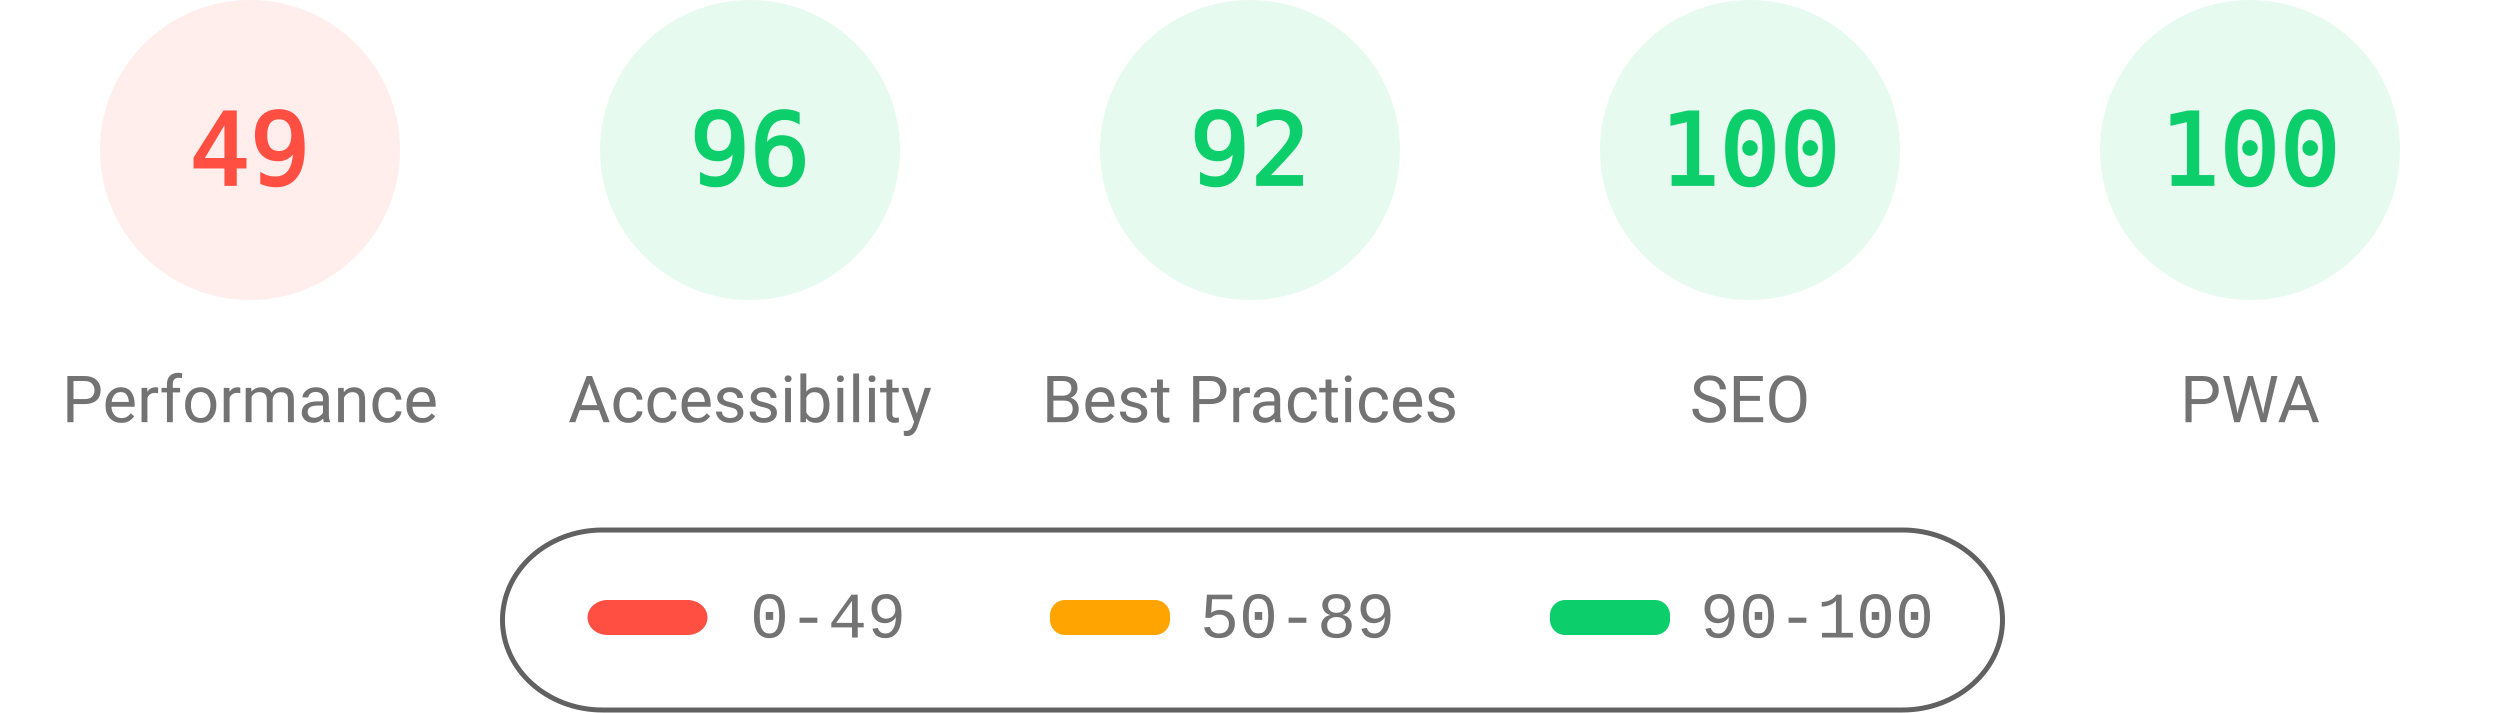
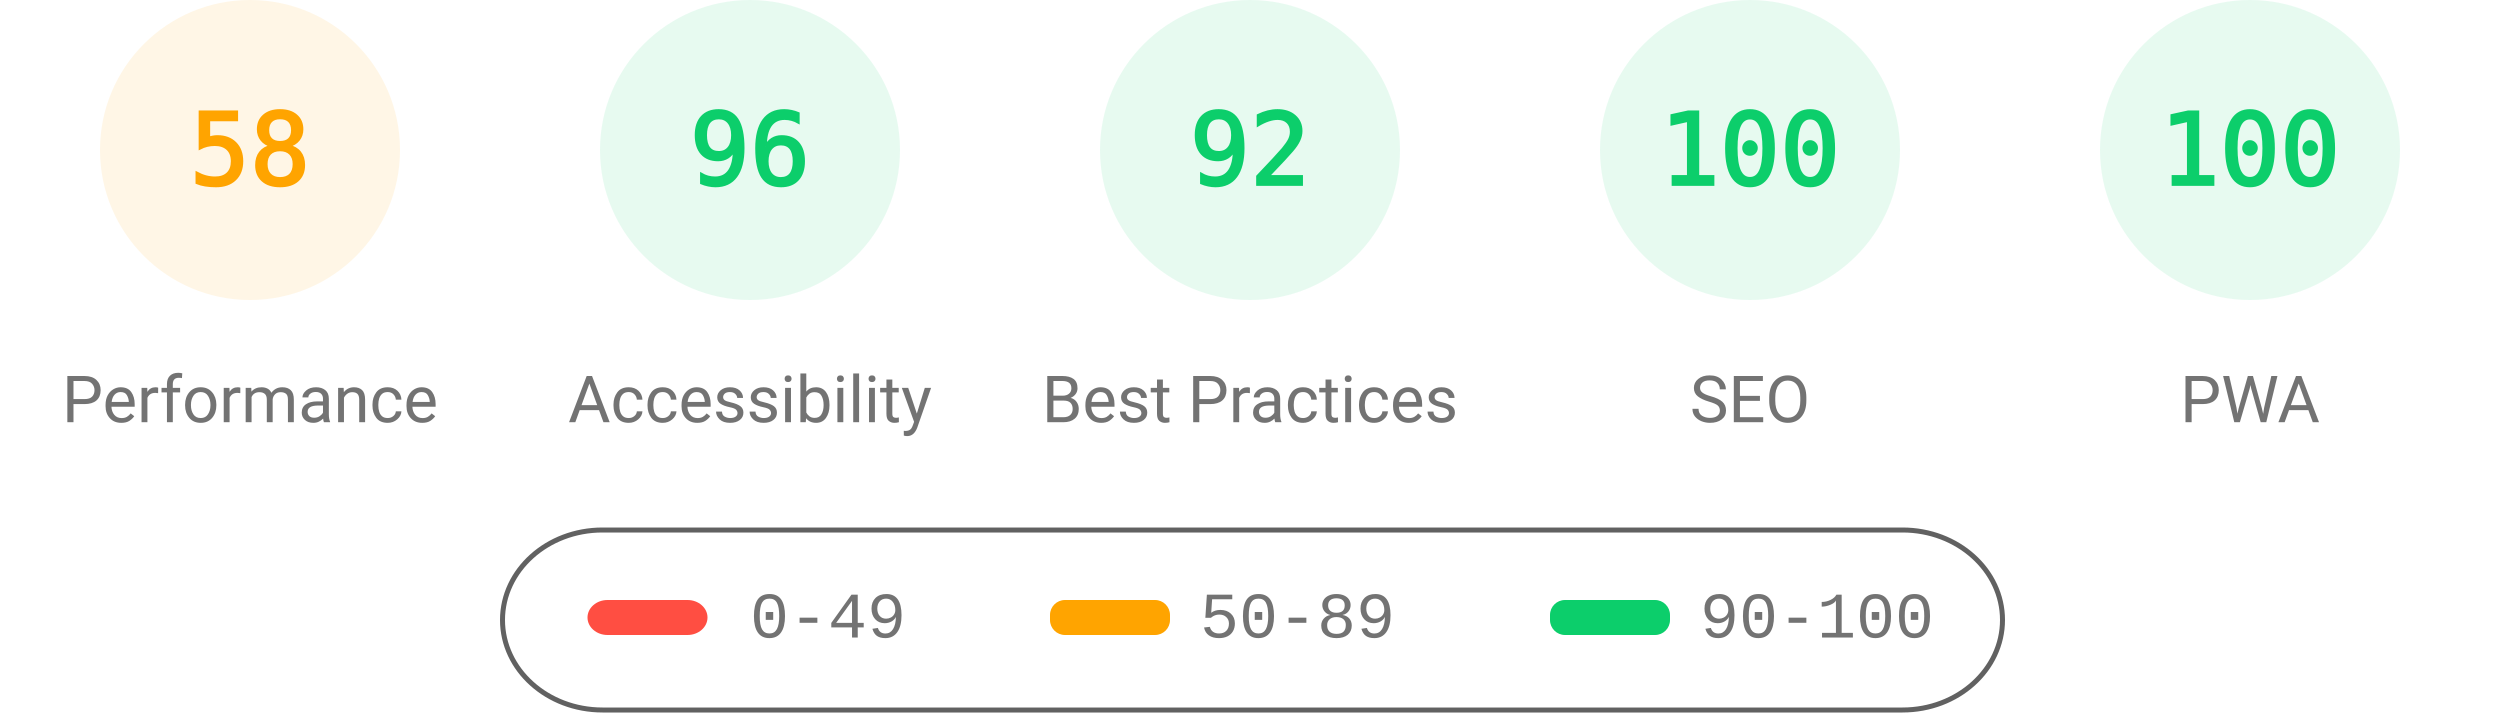
<svg xmlns="http://www.w3.org/2000/svg" fill="none" width="1000" height="285">
  <style>.gauge-base{opacity:.1}.gauge-arc{fill:none;animation-delay:250ms;stroke-linecap:round;transform:rotate(-90deg);transform-origin:100px 60px;animation:load-gauge 1s ease forwards}.guage-text{font-size:40px;font-family:monospace;text-align:center}.guage-red{color:#ff4e42;fill:#ff4e42;stroke:#ff4e42}.guage-orange{color:#ffa400;fill:#ffa400;stroke:#ffa400}.guage-green{color:#0cce6b;fill:#0cce6b;stroke:#0cce6b}.guage-undefined{color:#5c5c5c;fill:#5c5c5c;stroke:#5c5c5c}.guage-title{color:#737373;fill:#737373;stroke:none;font-size:26px;line-height:26px;font-family:Roboto,Halvetica,Arial,sans-serif}@keyframes load-gauge{from{stroke-dasharray:0 352.858}}</style>
-   <svg class="guage-div guage-perf guage-red" viewBox="0 0 200 200" width="200" height="200">
+   <svg class="guage-div guage-perf guage-orange" viewBox="0 0 200 200" width="200" height="200">
    <circle class="gauge-base" r="56" cx="100" cy="60" stroke-width="8" />
-     <circle class="gauge-arc guage-arc-1" r="56" cx="100" cy="60" stroke-width="8" style="stroke-dasharray:172.41,351.858" />
-     <text class="guage-text" x="100" y="60" alignment-baseline="central" dominant-baseline="central" text-anchor="middle">49</text>
+     <circle class="gauge-arc guage-arc-1" r="56" cx="100" cy="60" stroke-width="8" style="stroke-dasharray:204.078,351.858" />
+     <text class="guage-text" x="100" y="60" alignment-baseline="central" dominant-baseline="central" text-anchor="middle">58</text>
    <text class="guage-title" x="100" y="160" alignment-baseline="central" dominant-baseline="central" text-anchor="middle">Performance</text>
  </svg>
  <svg class="guage-div guage-acc guage-green" viewBox="0 0 200 200" width="200" height="200" x="200">
    <circle class="gauge-base" r="56" cx="100" cy="60" stroke-width="8" />
    <circle class="gauge-arc guage-arc-2" r="56" cx="100" cy="60" stroke-width="8" style="stroke-dasharray:337.784,351.858" />
    <text class="guage-text" x="100" y="60" alignment-baseline="central" dominant-baseline="central" text-anchor="middle">96</text>
    <text class="guage-title" x="100" y="160" alignment-baseline="central" dominant-baseline="central" text-anchor="middle">Accessibility</text>
  </svg>
  <svg class="guage-div guage-best guage-green" viewBox="0 0 200 200" width="200" height="200" x="400">
    <circle class="gauge-base" r="56" cx="100" cy="60" stroke-width="8" />
    <circle class="gauge-arc guage-arc-3" r="56" cx="100" cy="60" stroke-width="8" style="stroke-dasharray:323.709,351.858" />
    <text class="guage-text" x="100" y="60" alignment-baseline="central" dominant-baseline="central" text-anchor="middle">92</text>
    <text class="guage-title" x="100" y="160" alignment-baseline="central" dominant-baseline="central" text-anchor="middle">Best Practices</text>
  </svg>
  <svg class="guage-div guage-seo guage-green" viewBox="0 0 200 200" width="200" height="200" x="600">
    <circle class="gauge-base" r="56" cx="100" cy="60" stroke-width="8" />
    <circle class="gauge-arc guage-arc-4" r="56" cx="100" cy="60" stroke-width="8" style="stroke-dasharray:351.858,351.858" />
    <text class="guage-text" x="100" y="60" alignment-baseline="central" dominant-baseline="central" text-anchor="middle">100</text>
    <text class="guage-title" x="100" y="160" alignment-baseline="central" dominant-baseline="central" text-anchor="middle">SEO</text>
  </svg>
  <svg class="guage-div guage-pwa guage-green" viewBox="0 0 200 200" width="200" height="200" x="800">
    <circle class="gauge-base" r="56" cx="100" cy="60" stroke-width="8" />
    <circle class="gauge-arc guage-arc-4" r="56" cx="100" cy="60" stroke-width="8" style="stroke-dasharray:351.858,351.858" />
    <text class="guage-text" x="100" y="60" alignment-baseline="central" dominant-baseline="central" text-anchor="middle">100</text>
    <text class="guage-title" x="100" y="160" alignment-baseline="central" dominant-baseline="central" text-anchor="middle">PWA</text>
  </svg>
  <svg width="604" height="76" x="200" y="210">
    <path fill="none" id="canvas_background" d="M-1-1h604v80H-1z" />
    <rect fill-opacity="0" stroke="#616161" stroke-width="2" rx="40" id="svg_2" height="72" width="600" y="2" x="1" fill="#000" />
    <rect stroke="#000" rx="8" id="svg_3" height="14" width="48" y="30" x="35" stroke-opacity="null" stroke-width="0" fill="#ff4e42" />
    <rect stroke="#000" rx="6" id="svg_4" height="14" width="48" y="30" x="220" stroke-opacity="null" stroke-width="0" fill="#ffa400" />
    <rect stroke="#000" rx="6" id="svg_5" height="14" width="48" y="30" x="420" stroke-opacity="null" stroke-width="0" fill="#0cce6b" />
    <text xml:space="preserve" text-anchor="start" font-family="'Courier New', Courier, monospace" font-size="26" id="svg_6" y="45" x="100" stroke-opacity="null" stroke-width="0" stroke="#000" fill="#737373">0-49</text>
    <text xml:space="preserve" text-anchor="start" font-family="'Courier New', Courier, monospace" font-size="26" id="svg_7" y="45" x="280" stroke-opacity="null" stroke-width="0" stroke="#000" fill="#737373">50-89</text>
    <text xml:space="preserve" text-anchor="start" font-family="'Courier New', Courier, monospace" font-size="26" id="svg_8" y="45" x="480" stroke-opacity="null" stroke-width="0" stroke="#000" fill="#737373">90-100</text>
  </svg>
</svg>
